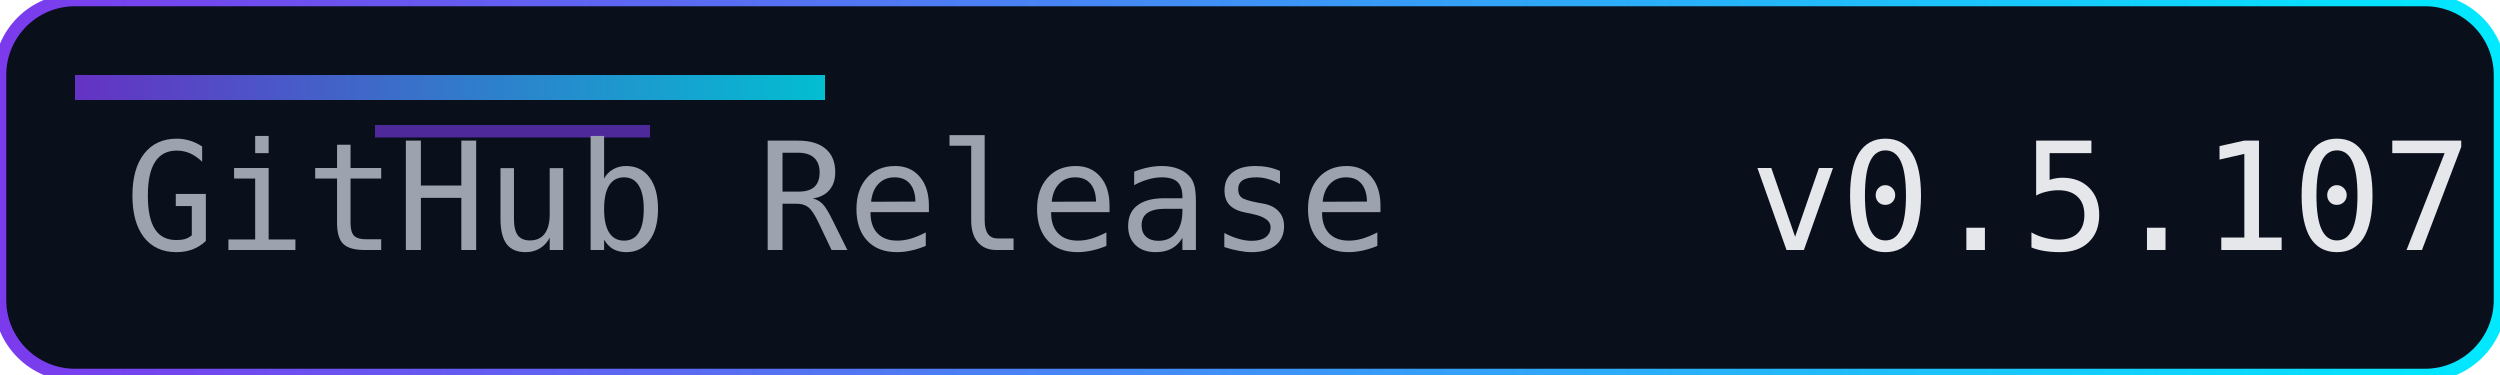
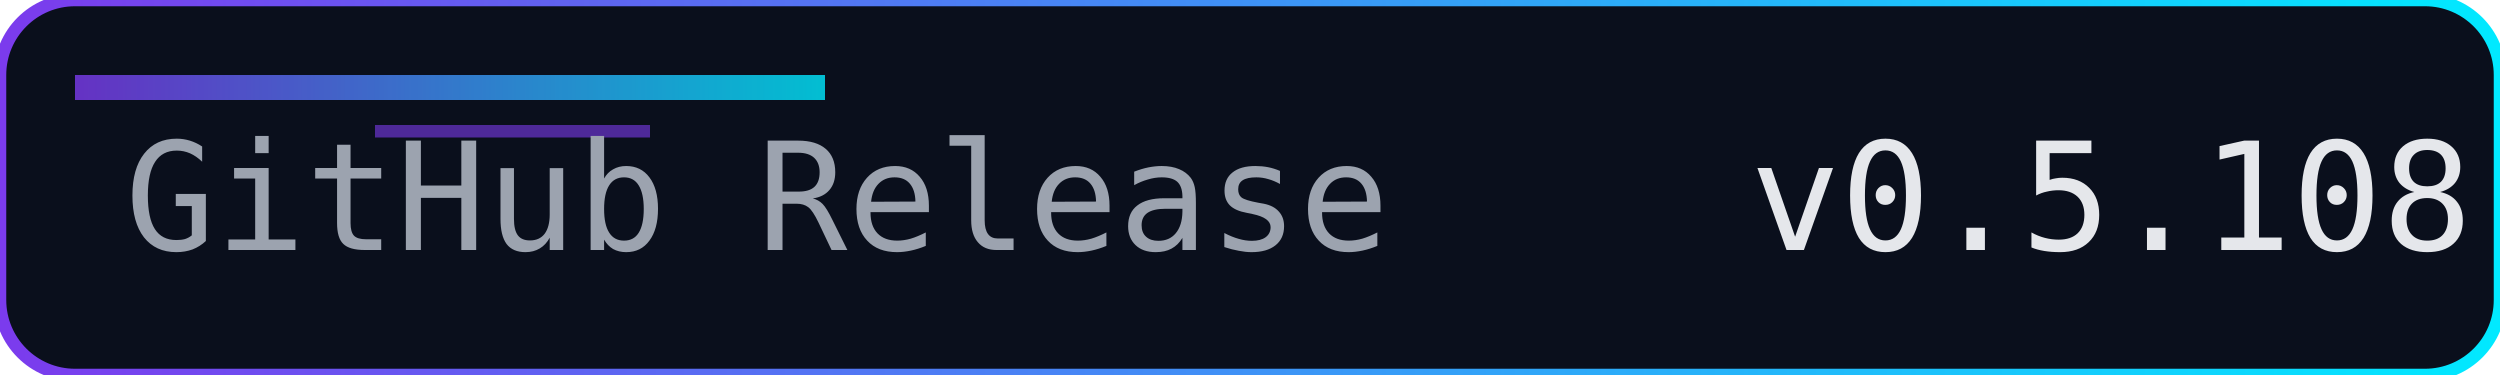
<svg xmlns="http://www.w3.org/2000/svg" width="200" height="30" role="img" aria-label="Release">
  <defs>
    <linearGradient id="accent" x1="0" y1="0" x2="1" y2="0">
      <stop offset="0%" stop-color="#7c3aed" />
      <stop offset="100%" stop-color="#00eaff" />
    </linearGradient>
  </defs>
  <rect width="200" height="30" rx="6" fill="#0a0f1c" />
  <rect width="200" height="30" rx="6" fill="none" stroke="url(#accent)" stroke-width="1" />
  <rect x="6" y="6" width="60" height="2" fill="url(#accent)" opacity="0.8" />
  <rect x="30" y="10" width="22" height="1" fill="#7c3aed" opacity="0.6" />
  <g font-family="Consolas, Menlo, monospace" font-size="12">
    <text x="10" y="20" fill="#9ca3af">GitHub Release</text>
-     <text x="140" y="20" fill="#e5e7eb">v0.5.107</text>
+     <text x="140" y="20" fill="#e5e7eb">v0.5.108</text>
  </g>
</svg>
